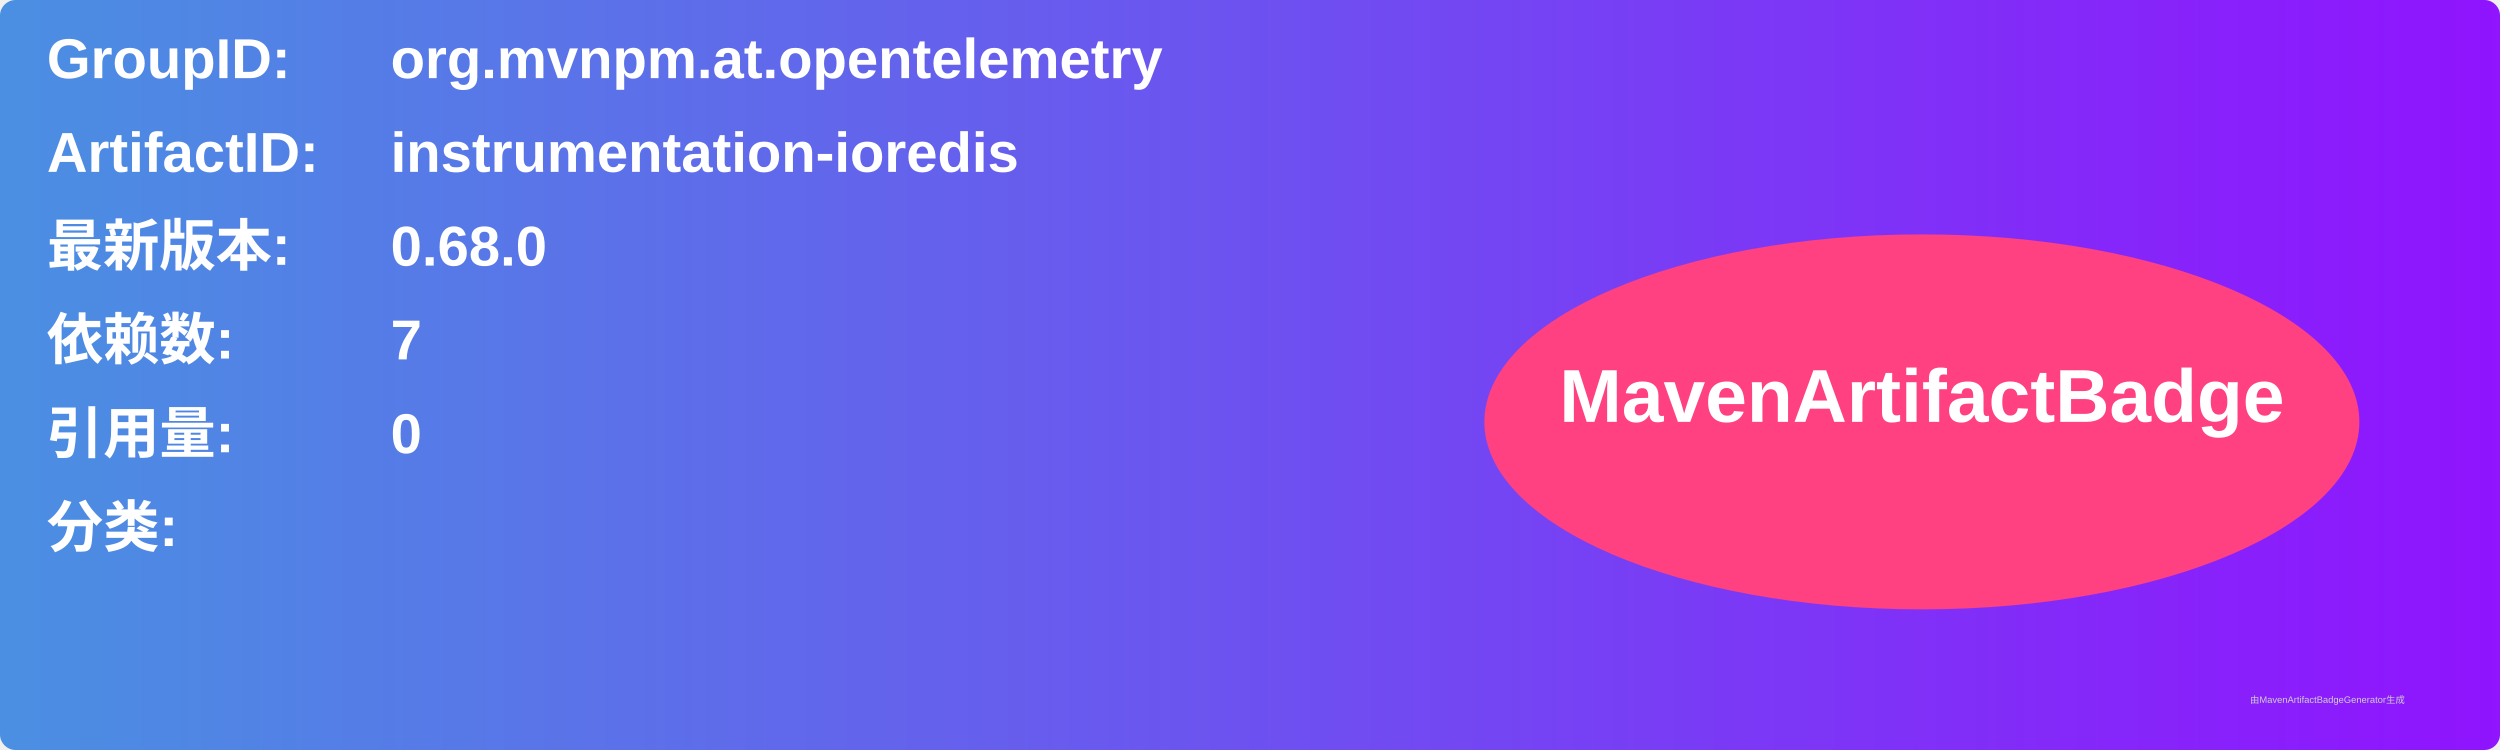
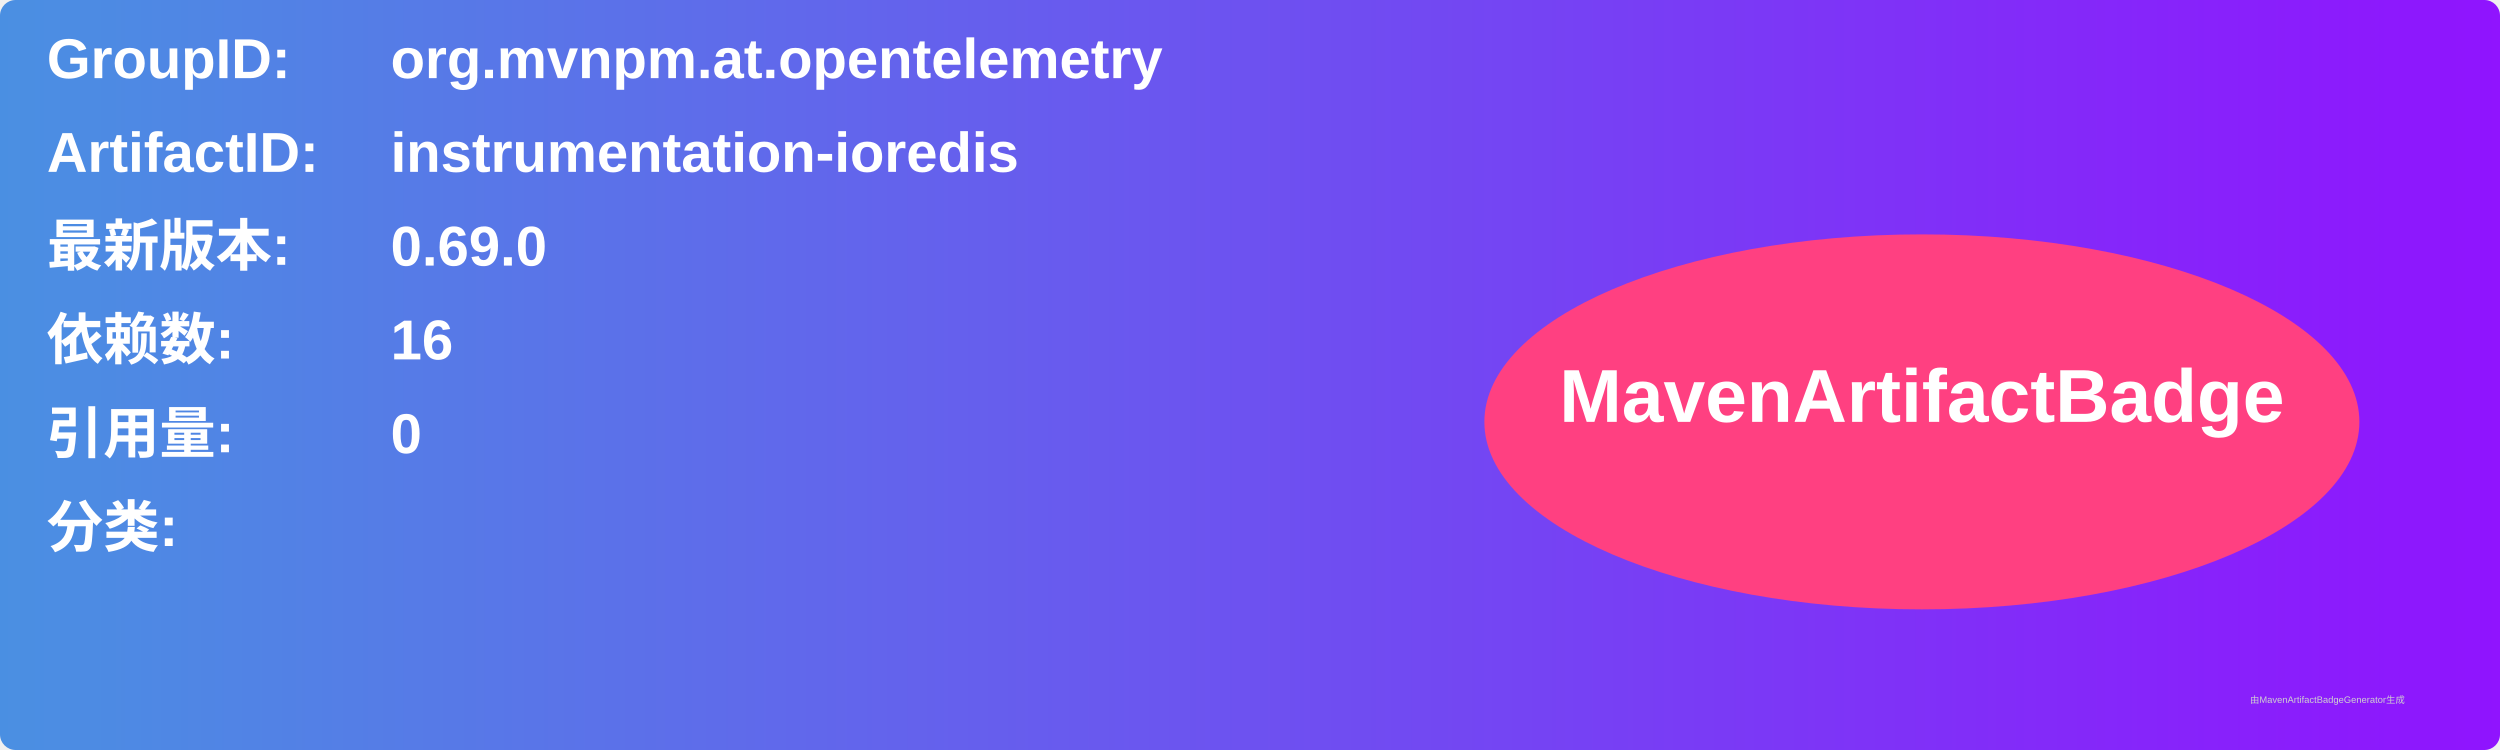
<svg xmlns="http://www.w3.org/2000/svg" width="800" height="240" viewBox="0 0 800 240">
  <linearGradient id="grad" x1="0%" y1="0%" x2="100%" y2="0%">
    <stop offset="0%" stop-color="#4a90e2" />
    <stop offset="100%" stop-color="#9013fe" />
  </linearGradient>
  <rect width="100%" height="100%" rx="5" ry="5" fill="url(#grad)" />
  <g transform="translate(15, 15)">
    <text x="0" y="10" font-family="Arial" font-size="18" fill="white" font-weight="bold" width="260">GroupID:</text>
    <text x="110" y="10" font-family="Arial" font-size="18" fill="white" font-weight="bold" width="460">org.mvnpm.at.opentelemetry</text>
    <text x="0" y="40" font-family="Arial" font-size="18" fill="white" font-weight="bold" width="260">ArtifactID:</text>
    <text x="110" y="40" font-family="Arial" font-size="18" fill="white" font-weight="bold" width="460">instrumentation-ioredis</text>
    <text x="0" y="70" font-family="Arial" font-size="18" fill="white" font-weight="bold">最新版本:</text>
    <text x="110" y="70" font-family="Arial" font-size="18" fill="white" font-weight="bold">
-       <tspan font-weight="bold">0.68.0</tspan>
+       <tspan font-weight="bold">0.69.0</tspan>
    </text>
    <text x="0" y="100" font-family="Arial" font-size="18" fill="white" font-weight="bold">依赖数: </text>
    <text x="110" y="100" font-family="Arial" font-size="18" fill="white">
-       <tspan font-weight="bold">7</tspan>
+       <tspan font-weight="bold">16</tspan>
    </text>
    <text x="0" y="130" font-family="Arial" font-size="18" fill="white" font-weight="bold">引用量: </text>
    <text x="110" y="130" font-family="Arial" font-size="18" fill="white">
      <tspan font-weight="bold">0</tspan>
    </text>
    <text x="0" y="160" font-family="Arial" font-size="18" fill="white" font-weight="bold">分类:</text>
    <text x="10" y="190" font-family="Arial" font-size="10" fill="white">
      <tspan font-weight="bold" />
    </text>
    <ellipse cx="600" cy="120" rx="140" ry="60" fill="#ff4081" />
    <text x="600" y="120" text-anchor="middle" font-family="Arial" font-size="24" fill="white" font-weight="bold">MavenArtifactBadge</text>
  </g>
  <text x="720" y="225" font-family="Arial" font-size="3" fill="#d0d0d0">由MavenArtifactBadgeGenerator生成</text>
</svg>
